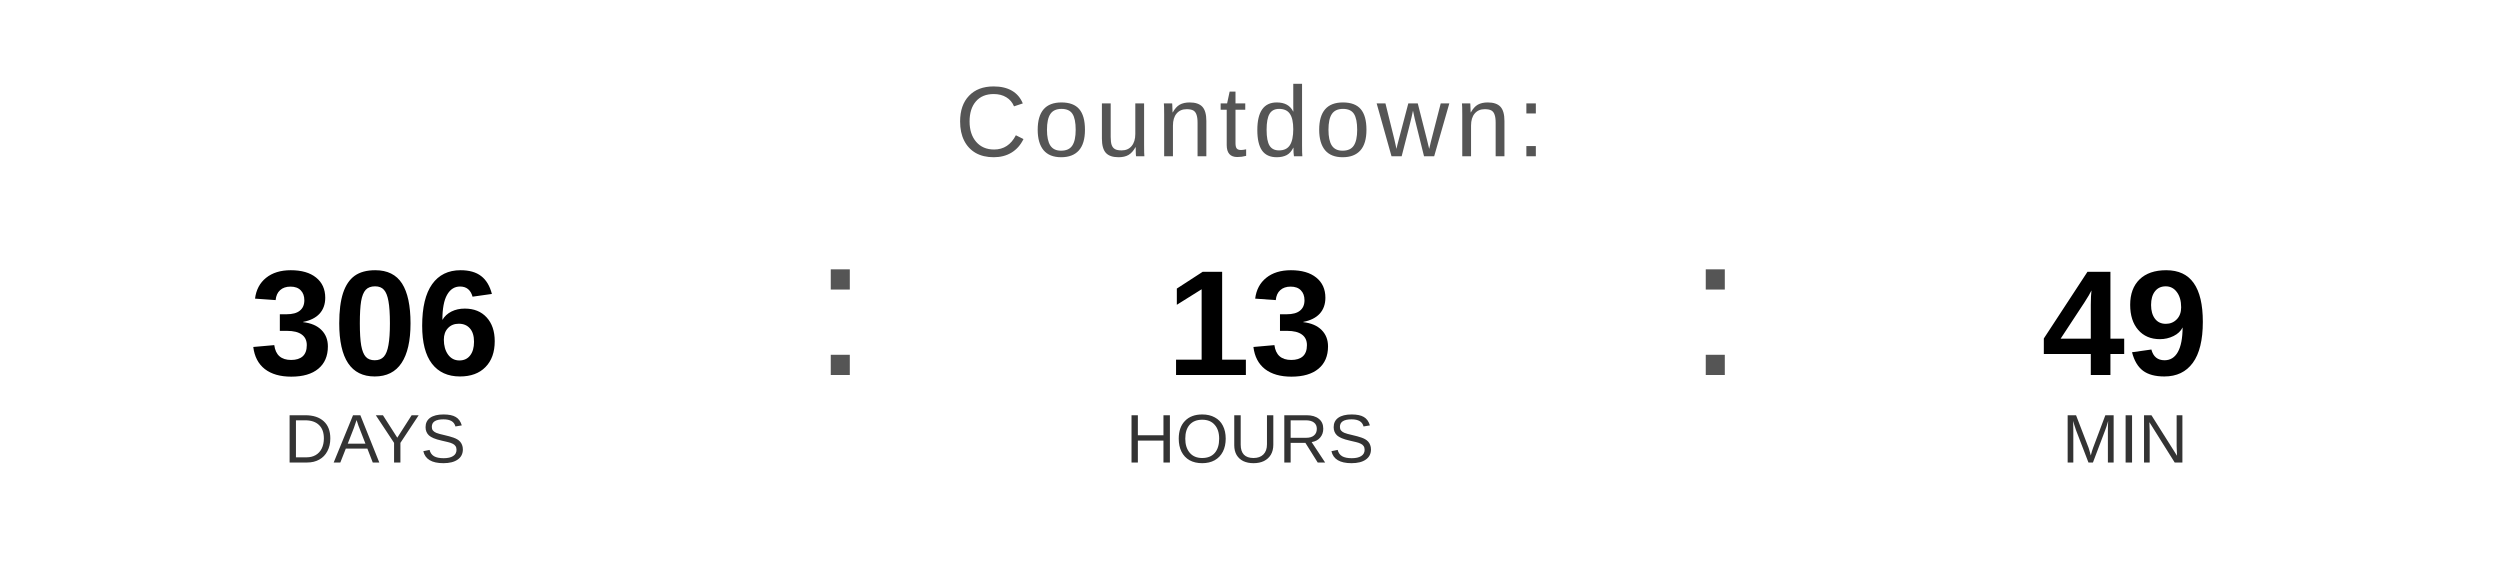
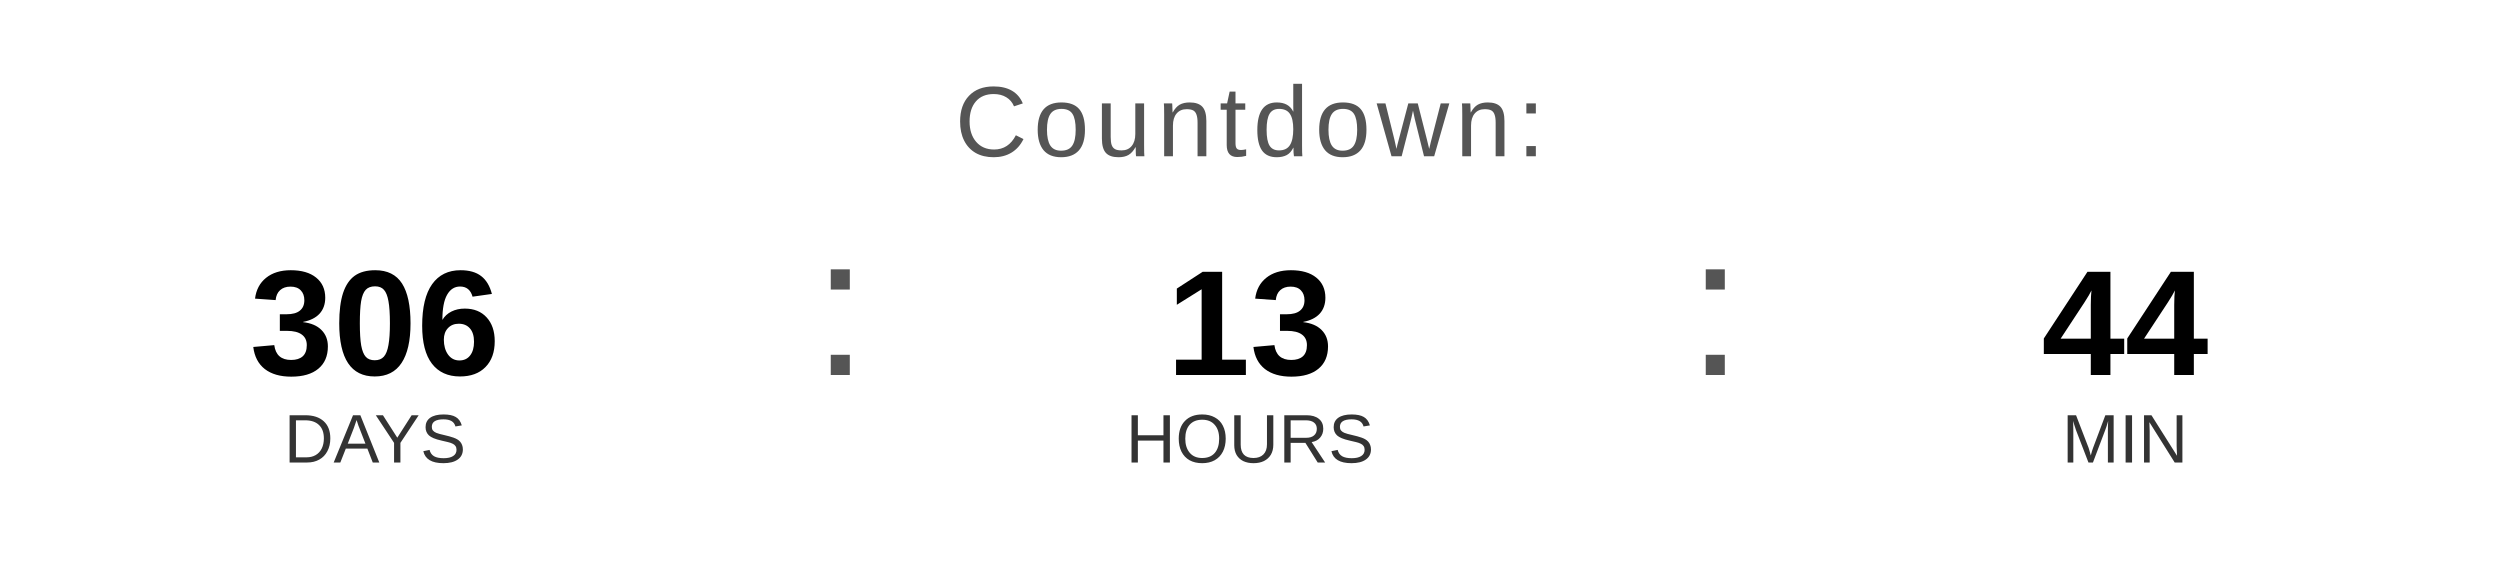
<svg xmlns="http://www.w3.org/2000/svg" width="400" height="90" viewBox="0 0 400 90">
  <text x="200" y="25" font-family="Arial, Helvetica, sans-serif" font-size="16" fill="#555555" text-anchor="middle" letter-spacing="1">
    Countdown:
  </text>
  <text x="60" y="60" font-family="Arial, Helvetica, sans-serif" font-size="24" font-weight="bold" fill="#000000" text-anchor="middle">306</text>
  <text x="60" y="74" font-family="Arial, Helvetica, sans-serif" font-size="11" fill="#333333" text-anchor="middle">DAYS</text>
  <text x="130" y="60" font-family="Arial, sans-serif" font-size="32" fill="#555555">:</text>
  <text x="200" y="60" font-family="Arial, Helvetica, sans-serif" font-size="24" font-weight="bold" fill="#000000" text-anchor="middle">13</text>
  <text x="200" y="74" font-family="Arial, Helvetica, sans-serif" font-size="11" fill="#333333" text-anchor="middle">HOURS</text>
  <text x="270" y="60" font-family="Arial, sans-serif" font-size="32" fill="#555555">:</text>
-   <text x="340" y="60" font-family="Arial, Helvetica, sans-serif" font-size="24" font-weight="bold" fill="#000000" text-anchor="middle">49</text>
+   <text x="340" y="60" font-family="Arial, Helvetica, sans-serif" font-size="24" font-weight="bold" fill="#000000" text-anchor="middle">44</text>
  <text x="340" y="74" font-family="Arial, Helvetica, sans-serif" font-size="11" fill="#333333" text-anchor="middle">MIN</text>
</svg>
